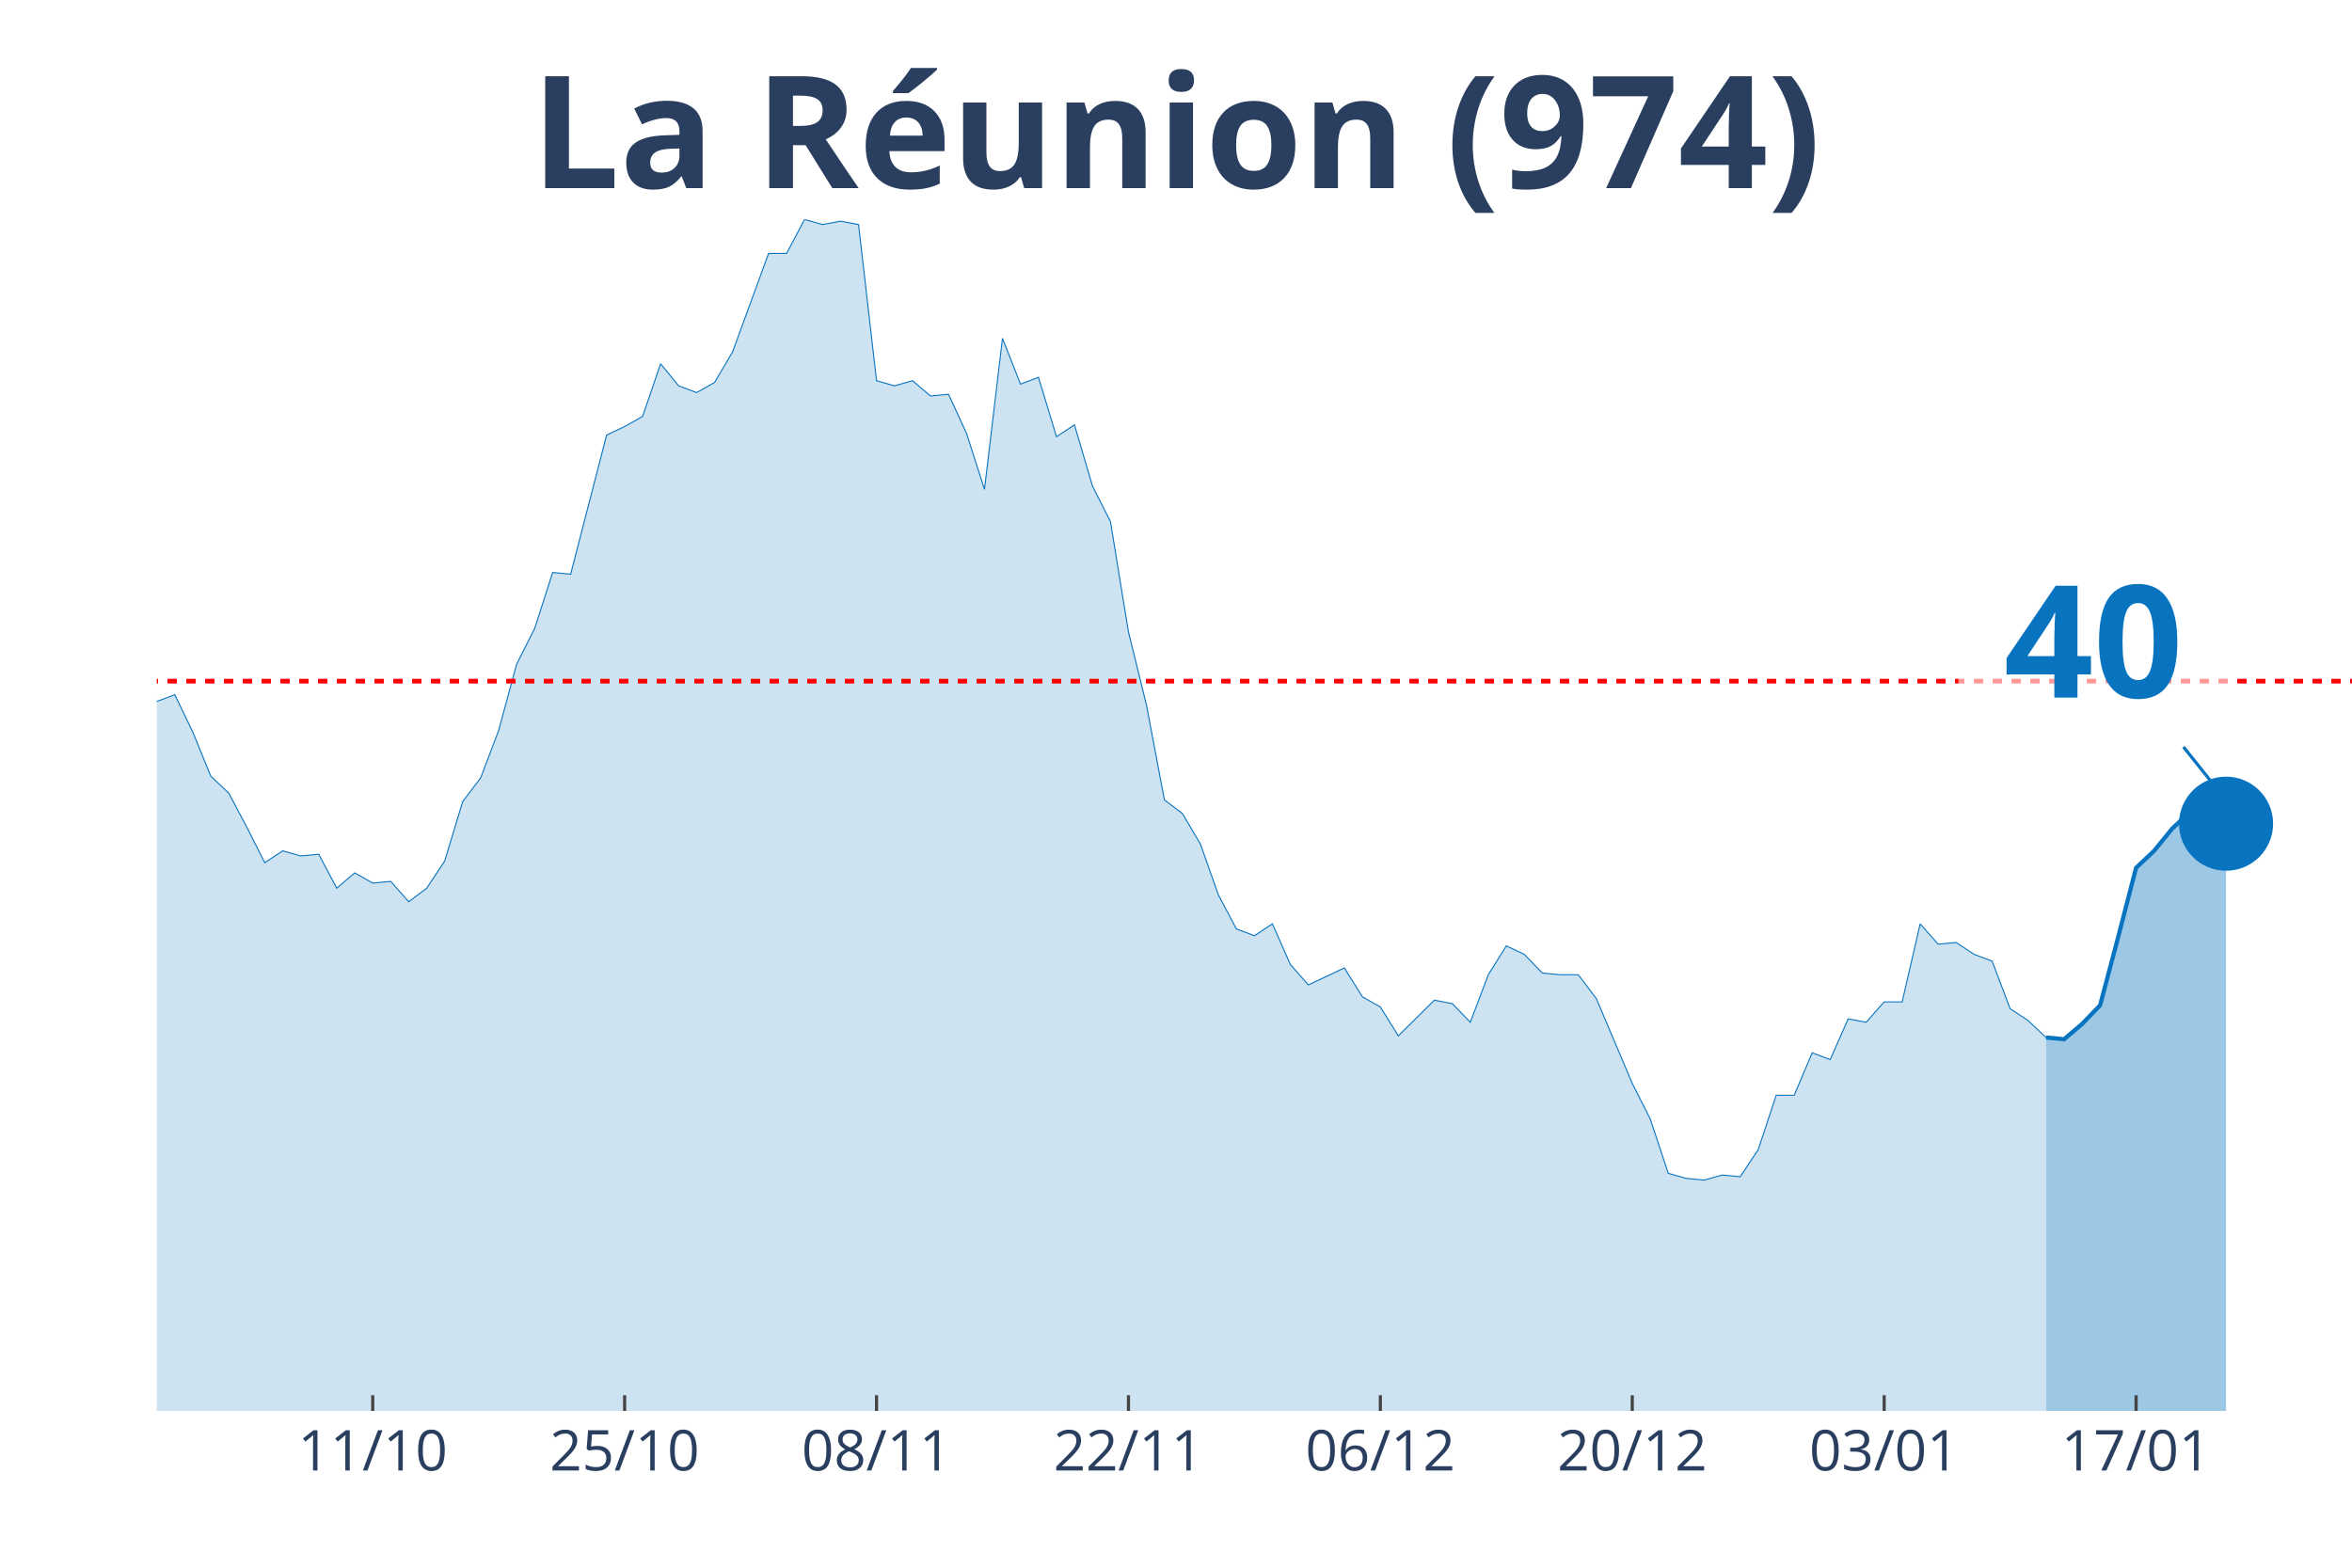
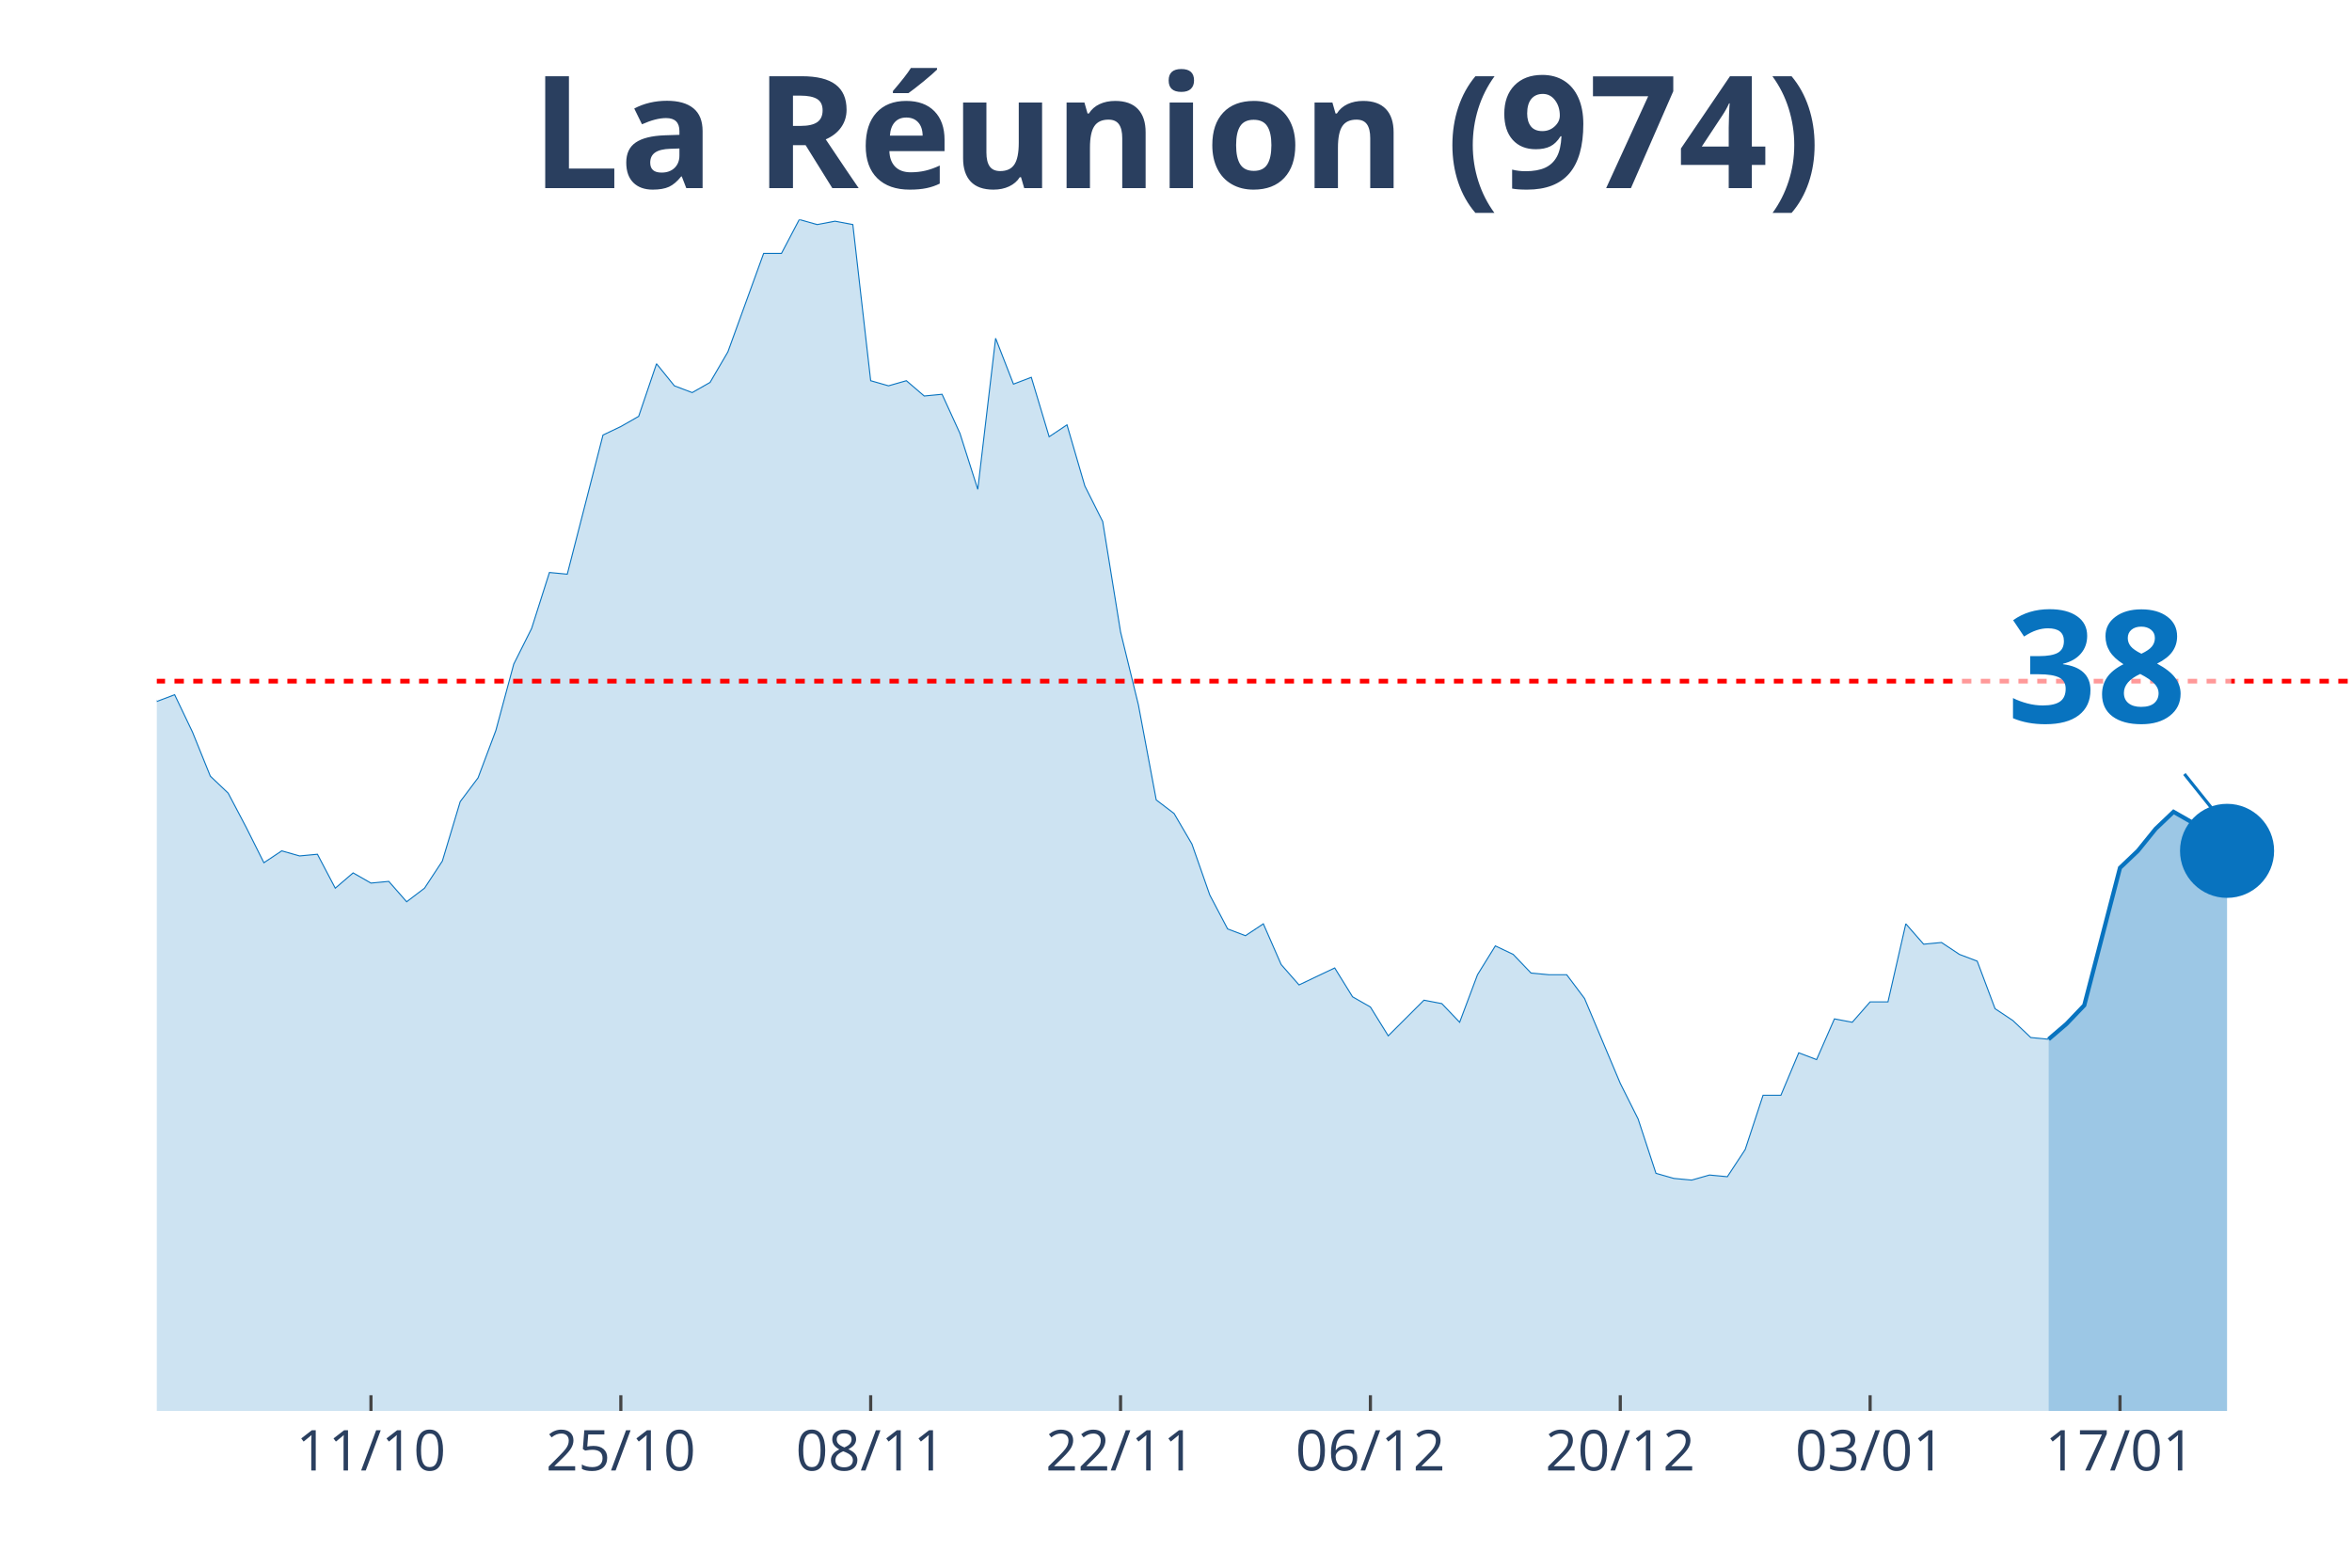
<svg xmlns="http://www.w3.org/2000/svg" class="main-svg" width="1125" height="750" style="" viewBox="0 0 750 500">
  <rect x="0" y="0" width="750" height="500" style="fill: rgb(0, 0, 0); fill-opacity: 0;" />
-   <defs id="defs-c0f0a0">
+   <defs id="defs-77d06a">
    <g class="clips">
-       <clipPath id="clipc0f0a0xyplot" class="plotclip">
+       <clipPath id="clip77d06axyplot" class="plotclip">
        <rect width="700" height="380" />
      </clipPath>
-       <clipPath class="axesclip" id="clipc0f0a0x">
+       <clipPath class="axesclip" id="clip77d06ax">
        <rect x="50" y="0" width="700" height="500" />
      </clipPath>
-       <clipPath class="axesclip" id="clipc0f0a0y">
+       <clipPath class="axesclip" id="clip77d06ay">
        <rect x="0" y="70" width="750" height="380" />
      </clipPath>
-       <clipPath class="axesclip" id="clipc0f0a0xy">
+       <clipPath class="axesclip" id="clip77d06axy">
        <rect x="50" y="70" width="700" height="380" />
      </clipPath>
    </g>
    <g class="gradients" />
  </defs>
  <g class="bglayer">
    <rect class="bg" x="50" y="70" width="700" height="380" style="fill: rgb(0, 0, 0); fill-opacity: 0; stroke-width: 0;" />
  </g>
  <g class="layer-below">
    <g class="imagelayer" />
    <g class="shapelayer" />
  </g>
  <g class="cartesianlayer">
    <g class="subplot xy">
      <g class="layer-subplot">
        <g class="shapelayer" />
        <g class="imagelayer" />
      </g>
      <g class="gridlayer">
        <g class="x">
-           <path class="xgrid crisp" transform="translate(118.85,0)" d="M0,70v380" style="stroke: rgb(255, 255, 255); stroke-opacity: 1; stroke-width: 1px;" />
-           <path class="xgrid crisp" transform="translate(199.18,0)" d="M0,70v380" style="stroke: rgb(255, 255, 255); stroke-opacity: 1; stroke-width: 1px;" />
-           <path class="xgrid crisp" transform="translate(279.51,0)" d="M0,70v380" style="stroke: rgb(255, 255, 255); stroke-opacity: 1; stroke-width: 1px;" />
-           <path class="xgrid crisp" transform="translate(359.84,0)" d="M0,70v380" style="stroke: rgb(255, 255, 255); stroke-opacity: 1; stroke-width: 1px;" />
-           <path class="xgrid crisp" transform="translate(440.16,0)" d="M0,70v380" style="stroke: rgb(255, 255, 255); stroke-opacity: 1; stroke-width: 1px;" />
-           <path class="xgrid crisp" transform="translate(520.49,0)" d="M0,70v380" style="stroke: rgb(255, 255, 255); stroke-opacity: 1; stroke-width: 1px;" />
-           <path class="xgrid crisp" transform="translate(600.82,0)" d="M0,70v380" style="stroke: rgb(255, 255, 255); stroke-opacity: 1; stroke-width: 1px;" />
-           <path class="xgrid crisp" transform="translate(681.15,0)" d="M0,70v380" style="stroke: rgb(255, 255, 255); stroke-opacity: 1; stroke-width: 1px;" />
+           <path class="xgrid crisp" transform="translate(118.29,0)" d="M0,70v380" style="stroke: rgb(255, 255, 255); stroke-opacity: 1; stroke-width: 1px;" />
+           <path class="xgrid crisp" transform="translate(197.97,0)" d="M0,70v380" style="stroke: rgb(255, 255, 255); stroke-opacity: 1; stroke-width: 1px;" />
+           <path class="xgrid crisp" transform="translate(277.64,0)" d="M0,70v380" style="stroke: rgb(255, 255, 255); stroke-opacity: 1; stroke-width: 1px;" />
+           <path class="xgrid crisp" transform="translate(357.32,0)" d="M0,70v380" style="stroke: rgb(255, 255, 255); stroke-opacity: 1; stroke-width: 1px;" />
+           <path class="xgrid crisp" transform="translate(436.99,0)" d="M0,70v380" style="stroke: rgb(255, 255, 255); stroke-opacity: 1; stroke-width: 1px;" />
+           <path class="xgrid crisp" transform="translate(516.67,0)" d="M0,70v380" style="stroke: rgb(255, 255, 255); stroke-opacity: 1; stroke-width: 1px;" />
+           <path class="xgrid crisp" transform="translate(596.34,0)" d="M0,70v380" style="stroke: rgb(255, 255, 255); stroke-opacity: 1; stroke-width: 1px;" />
+           <path class="xgrid crisp" transform="translate(676.02,0)" d="M0,70v380" style="stroke: rgb(255, 255, 255); stroke-opacity: 1; stroke-width: 1px;" />
        </g>
        <g class="y" />
      </g>
      <g class="zerolinelayer" />
      <path class="xlines-below" />
      <path class="ylines-below" />
      <g class="overlines-below" />
      <g class="xaxislayer-below" />
      <g class="yaxislayer-below" />
      <g class="overaxes-below" />
-       <g class="plot" transform="translate(50, 70)" clip-path="url('#clipc0f0a0xyplot')">
+       <g class="plot" transform="translate(50, 70)" clip-path="url('#clip77d06axyplot')">
        <g class="scatterlayer mlayer">
-           <g class="trace scatter tracef2dc8e" style="stroke-miterlimit: 2;">
+           <g class="trace scatter trace285464" style="stroke-miterlimit: 2;">
            <g class="fills">
              <g>
-                 <path class="js-fill" d="M602.46,380L-780.33,380L-780.33,375.67L-722.95,371.88L-717.21,372.42L-677.05,372.42L-671.31,373.5L-608.2,372.42L-602.46,374.59L-545.08,369.72L-539.34,369.17L-527.87,372.42L-522.13,369.17L-481.97,363.76L-476.23,354.56L-447.54,356.18L-441.8,354.56L-430.33,360.51L-424.59,361.05L-401.64,361.6L-395.9,364.3L-367.21,369.17L-361.48,365.38L-327.05,363.22L-321.31,361.05L-304.1,348.6L-298.36,330.74L-292.62,321L-286.89,302.05L-281.15,276.07L-275.41,269.03L-263.93,241.97L-258.2,237.64L-246.72,204.07L-240.98,193.25L-235.25,168.35L-229.51,176.47L-223.77,153.19L-218.03,137.49L-206.56,120.71L-200.82,118.01L-195.08,135.33L-189.34,128.29L-183.61,111.51L-177.87,81.74L-172.13,52.51L-166.39,46.55L-160.66,26.52L-154.92,19.49L-149.18,25.98L-143.44,41.14L-137.7,54.13L-131.97,57.92L-126.23,58.46L-120.49,63.33L-114.75,62.79L-109.02,58.46L-103.28,40.06L-97.54,51.97L-91.8,62.25L-86.07,55.21L-80.33,69.83L-74.59,73.08L-68.85,82.82L-63.11,81.2L-57.38,74.16L-51.64,85.53L-45.9,103.93L-40.16,98.52L-34.43,107.18L-28.69,96.89L-22.95,110.97L-17.21,132.62L-11.48,133.16L-5.74,134.79L0,153.73L5.74,151.57L11.48,163.48L17.21,177.55L22.95,182.96L28.69,193.79L34.43,205.16L40.16,201.37L45.9,202.99L51.64,202.45L57.38,213.28L63.11,208.4L68.85,211.65L74.59,211.11L80.33,217.61L86.07,213.28L91.8,204.62L97.54,185.67L103.28,178.09L109.02,162.93L114.75,141.82L120.49,130.46L126.23,112.59L131.97,113.13L143.44,68.75L149.18,66.04L154.92,62.79L160.66,46.01L166.39,53.05L172.13,55.21L177.87,51.97L183.61,42.22L195.08,10.83L200.82,10.83L206.56,0L212.3,1.62L218.03,0.54L223.77,1.62L229.51,51.42L235.25,53.05L240.98,51.42L246.72,56.3L252.46,55.75L258.2,68.21L263.93,86.07L269.67,37.89L275.41,52.51L281.15,50.34L286.89,69.29L292.62,65.5L298.36,84.99L304.1,96.35L309.84,131.54L315.57,154.81L321.31,185.13L327.05,189.46L332.79,199.2L338.52,215.44L344.26,226.27L350,228.43L355.74,224.64L361.48,237.64L367.21,244.13L372.95,241.42L378.69,238.72L384.43,247.92L390.16,251.17L395.9,260.37L407.38,249L413.11,250.09L418.85,256.04L424.59,240.88L430.33,231.68L436.07,234.39L441.8,240.34L447.54,240.88L453.28,240.88L459.02,248.46L470.49,275.53L476.23,286.89L481.97,304.22L487.7,305.84L493.44,306.38L499.18,304.76L504.92,305.3L510.66,296.64L516.39,279.32L522.13,279.32L527.87,265.78L533.61,267.95L539.34,254.96L545.08,256.04L550.82,249.54L556.56,249.54L562.3,224.64L568.03,231.14L573.77,230.6L579.51,234.39L585.25,236.55L590.98,251.71L596.72,255.5L602.46,260.91" style="fill: rgb(8, 115, 191); fill-opacity: 0.2; stroke-width: 0;" />
+                 <path class="js-fill" d="M603.25,380L-773.98,380L-773.98,375.67L-717.07,371.88L-711.38,372.42L-671.54,372.42L-665.85,373.5L-603.25,372.42L-597.56,374.59L-540.65,369.72L-534.96,369.17L-523.58,372.42L-517.89,369.17L-478.05,363.76L-472.36,354.56L-443.9,356.18L-438.21,354.56L-426.83,360.51L-421.14,361.05L-398.37,361.6L-392.68,364.3L-364.23,369.17L-358.54,365.38L-324.39,363.22L-318.7,361.05L-301.63,348.6L-295.93,330.74L-290.24,321L-284.55,302.05L-278.86,276.07L-273.17,269.03L-261.79,241.97L-256.1,237.64L-244.72,204.07L-239.02,193.25L-233.33,168.35L-227.64,176.47L-221.95,153.19L-216.26,137.49L-204.88,120.71L-199.19,118.01L-193.5,135.33L-187.8,128.29L-182.11,111.51L-176.42,81.74L-170.73,52.51L-165.04,46.55L-159.35,26.52L-153.66,19.49L-147.97,25.98L-142.28,41.14L-136.59,54.13L-130.89,57.92L-125.2,58.46L-119.51,63.33L-113.82,62.79L-108.13,58.46L-102.44,40.06L-96.75,51.97L-91.06,62.25L-85.37,55.21L-79.67,69.83L-73.98,73.08L-68.29,82.82L-62.6,81.2L-56.91,74.16L-51.22,85.53L-45.53,103.93L-39.84,98.52L-34.15,107.18L-28.46,96.89L-22.76,110.97L-17.07,132.62L-11.38,133.16L-5.69,134.79L0,153.73L5.69,151.57L11.38,163.48L17.07,177.55L22.76,182.96L28.46,193.79L34.15,205.16L39.84,201.37L45.53,202.99L51.22,202.45L56.91,213.28L62.6,208.4L68.29,211.65L73.98,211.11L79.67,217.61L85.37,213.28L91.06,204.62L96.75,185.67L102.44,178.09L108.13,162.93L113.82,141.82L119.51,130.46L125.2,112.59L130.89,113.13L142.28,68.75L147.97,66.04L153.66,62.79L159.35,46.01L165.04,53.05L170.73,55.21L176.42,51.97L182.11,42.22L193.5,10.83L199.19,10.83L204.88,0L210.57,1.62L216.26,0.54L221.95,1.62L227.64,51.42L233.33,53.05L239.02,51.42L244.72,56.3L250.41,55.75L256.1,68.21L261.79,86.07L267.48,37.89L273.17,52.51L278.86,50.34L284.55,69.29L290.24,65.5L295.93,84.99L301.63,96.35L307.32,131.54L313.01,154.81L318.7,185.13L324.39,189.46L330.08,199.2L335.77,215.44L341.46,226.27L347.15,228.43L352.85,224.64L358.54,237.64L364.23,244.13L369.92,241.42L375.61,238.72L381.3,247.92L386.99,251.17L392.68,260.37L404.07,249L409.76,250.09L415.45,256.04L421.14,240.88L426.83,231.68L432.52,234.39L438.21,240.34L443.9,240.88L449.59,240.88L455.28,248.46L466.67,275.53L472.36,286.89L478.05,304.22L483.74,305.84L489.43,306.38L495.12,304.76L500.81,305.3L506.5,296.64L512.2,279.32L517.89,279.32L523.58,265.78L529.27,267.95L534.96,254.96L540.65,256.04L546.34,249.54L552.03,249.54L557.72,224.64L563.41,231.14L569.11,230.6L574.8,234.39L580.49,236.55L586.18,251.71L591.87,255.5L597.56,260.91L603.25,261.45" style="fill: rgb(8, 115, 191); fill-opacity: 0.2; stroke-width: 0;" />
              </g>
            </g>
            <g class="errorbars" />
            <g class="lines">
-               <path class="js-line" d="M-780.33,375.67L-722.95,371.88L-717.21,372.42L-677.05,372.42L-671.31,373.5L-608.2,372.42L-602.46,374.59L-545.08,369.72L-539.34,369.17L-527.87,372.42L-522.13,369.17L-481.97,363.76L-476.23,354.56L-447.54,356.18L-441.8,354.56L-430.33,360.51L-424.59,361.05L-401.64,361.6L-395.9,364.3L-367.21,369.17L-361.48,365.38L-327.05,363.22L-321.31,361.05L-304.1,348.6L-298.36,330.74L-292.62,321L-286.89,302.05L-281.15,276.07L-275.41,269.03L-263.93,241.97L-258.2,237.64L-246.72,204.07L-240.98,193.25L-235.25,168.35L-229.51,176.47L-223.77,153.19L-218.03,137.49L-206.56,120.71L-200.82,118.01L-195.08,135.33L-189.34,128.29L-183.61,111.51L-177.87,81.74L-172.13,52.51L-166.39,46.55L-160.66,26.52L-154.92,19.49L-149.18,25.98L-143.44,41.14L-137.7,54.13L-131.97,57.92L-126.23,58.46L-120.49,63.33L-114.75,62.79L-109.02,58.46L-103.28,40.06L-97.54,51.97L-91.8,62.25L-86.07,55.21L-80.33,69.83L-74.59,73.08L-68.85,82.82L-63.11,81.2L-57.38,74.16L-51.64,85.53L-45.9,103.93L-40.16,98.52L-34.43,107.18L-28.69,96.89L-22.95,110.97L-17.21,132.62L-11.48,133.16L-5.74,134.79L0,153.73L5.74,151.57L11.48,163.48L17.21,177.55L22.95,182.96L28.69,193.79L34.43,205.16L40.16,201.37L45.9,202.99L51.64,202.45L57.38,213.28L63.11,208.4L68.85,211.65L74.59,211.11L80.33,217.61L86.07,213.28L91.8,204.62L97.54,185.67L103.28,178.09L109.02,162.93L114.75,141.82L120.49,130.46L126.23,112.59L131.97,113.13L143.44,68.75L149.18,66.04L154.92,62.79L160.66,46.01L166.39,53.05L172.13,55.21L177.87,51.97L183.61,42.22L195.08,10.83L200.82,10.83L206.56,0L212.3,1.62L218.03,0.54L223.77,1.62L229.51,51.42L235.25,53.05L240.98,51.42L246.72,56.3L252.46,55.75L258.2,68.21L263.93,86.07L269.67,37.89L275.41,52.51L281.15,50.34L286.89,69.29L292.62,65.5L298.36,84.99L304.1,96.35L309.84,131.54L315.57,154.81L321.31,185.13L327.05,189.46L332.79,199.2L338.52,215.44L344.26,226.27L350,228.43L355.74,224.64L361.48,237.64L367.21,244.13L372.95,241.42L378.69,238.72L384.43,247.92L390.16,251.17L395.9,260.37L407.38,249L413.11,250.09L418.85,256.04L424.59,240.88L430.33,231.68L436.07,234.39L441.8,240.34L447.54,240.88L453.28,240.88L459.02,248.46L470.49,275.53L476.23,286.89L481.97,304.22L487.7,305.84L493.44,306.38L499.18,304.76L504.92,305.3L510.66,296.64L516.39,279.32L522.13,279.32L527.87,265.78L533.61,267.95L539.34,254.96L545.08,256.04L550.82,249.54L556.56,249.54L562.3,224.64L568.03,231.14L573.77,230.6L579.51,234.39L585.25,236.55L590.98,251.71L596.72,255.5L602.46,260.91" style="vector-effect: non-scaling-stroke; fill: none; stroke: rgb(8, 115, 191); stroke-opacity: 1; stroke-width: 0.5px; opacity: 1;" />
+               <path class="js-line" d="M-773.98,375.67L-717.07,371.88L-711.38,372.42L-671.54,372.42L-665.85,373.5L-603.25,372.42L-597.56,374.59L-540.65,369.72L-534.96,369.17L-523.58,372.42L-517.89,369.17L-478.05,363.76L-472.36,354.56L-443.9,356.18L-438.21,354.56L-426.83,360.51L-421.14,361.05L-398.37,361.6L-392.68,364.3L-364.23,369.17L-358.54,365.38L-324.39,363.22L-318.7,361.05L-301.63,348.6L-295.93,330.74L-290.24,321L-284.55,302.05L-278.86,276.07L-273.17,269.03L-261.79,241.97L-256.1,237.64L-244.72,204.07L-239.02,193.25L-233.33,168.35L-227.64,176.47L-221.95,153.19L-216.26,137.49L-204.88,120.71L-199.19,118.01L-193.5,135.33L-187.8,128.29L-182.11,111.51L-176.42,81.74L-170.73,52.51L-165.04,46.55L-159.35,26.52L-153.66,19.49L-147.97,25.98L-142.28,41.14L-136.59,54.13L-130.89,57.92L-125.2,58.46L-119.51,63.33L-113.82,62.79L-108.13,58.46L-102.44,40.06L-96.75,51.97L-91.06,62.25L-85.37,55.21L-79.67,69.83L-73.98,73.08L-68.29,82.82L-62.6,81.2L-56.91,74.16L-51.22,85.53L-45.53,103.93L-39.84,98.52L-34.15,107.18L-28.46,96.89L-22.76,110.97L-17.07,132.62L-11.38,133.16L-5.69,134.79L0,153.73L5.69,151.57L11.38,163.48L17.07,177.55L22.76,182.96L28.46,193.79L34.15,205.16L39.84,201.37L45.53,202.99L51.22,202.45L56.91,213.28L62.6,208.4L68.29,211.65L73.98,211.11L79.67,217.61L85.37,213.28L91.06,204.62L96.75,185.67L102.44,178.09L108.13,162.93L113.82,141.82L119.51,130.46L125.2,112.59L130.89,113.13L142.28,68.75L147.97,66.04L153.66,62.79L159.35,46.01L165.04,53.05L170.73,55.21L176.42,51.97L182.11,42.22L193.5,10.83L199.19,10.83L204.88,0L210.57,1.62L216.26,0.54L221.95,1.62L227.64,51.42L233.33,53.05L239.02,51.42L244.72,56.3L250.41,55.75L256.1,68.21L261.79,86.07L267.48,37.89L273.17,52.51L278.86,50.34L284.55,69.29L290.24,65.5L295.93,84.99L301.63,96.35L307.32,131.54L313.01,154.81L318.7,185.13L324.39,189.46L330.08,199.2L335.77,215.44L341.46,226.27L347.15,228.43L352.85,224.64L358.54,237.64L364.23,244.13L369.92,241.42L375.61,238.72L381.3,247.92L386.99,251.17L392.68,260.37L404.07,249L409.76,250.09L415.45,256.04L421.14,240.88L426.83,231.68L432.52,234.39L438.21,240.34L443.9,240.88L449.59,240.88L455.28,248.46L466.67,275.53L472.36,286.89L478.05,304.22L483.74,305.84L489.43,306.38L495.12,304.76L500.81,305.3L506.5,296.64L512.2,279.32L517.89,279.32L523.58,265.78L529.27,267.95L534.96,254.96L540.65,256.04L546.34,249.54L552.03,249.54L557.72,224.64L563.41,231.14L569.11,230.6L574.8,234.39L580.49,236.55L586.18,251.71L591.87,255.5L597.56,260.91L603.25,261.45" style="vector-effect: non-scaling-stroke; fill: none; stroke: rgb(8, 115, 191); stroke-opacity: 1; stroke-width: 0.5px; opacity: 1;" />
            </g>
            <g class="points" />
            <g class="text" />
          </g>
-           <g class="trace scatter trace0c5756" style="stroke-miterlimit: 2;">
+           <g class="trace scatter tracea06ad3" style="stroke-miterlimit: 2;">
            <g class="fills">
              <g>
-                 <path class="js-fill" d="M659.84,380L602.46,380L602.46,260.91L608.2,261.45L613.93,256.58L619.67,250.63L625.41,228.97L631.15,206.78L636.89,201.37L642.62,194.33L648.36,188.92L654.1,192.17L659.84,192.71" style="fill: rgb(8, 115, 191); fill-opacity: 0.4; stroke-width: 0;" />
+                 <path class="js-fill" d="M660.16,380L603.25,380L603.25,261.45L608.94,256.58L614.63,250.63L626.02,206.78L631.71,201.37L637.4,194.33L643.09,188.92L648.78,192.17L654.47,192.17L660.16,201.37" style="fill: rgb(8, 115, 191); fill-opacity: 0.4; stroke-width: 0;" />
              </g>
            </g>
            <g class="errorbars" />
            <g class="lines">
-               <path class="js-line" d="M602.46,260.91L608.2,261.45L613.93,256.58L619.67,250.63L625.41,228.97L631.15,206.78L636.89,201.37L642.62,194.33L648.36,188.92L654.1,192.17L659.84,192.71" style="vector-effect: non-scaling-stroke; fill: none; stroke: rgb(8, 115, 191); stroke-opacity: 1; stroke-width: 2px; opacity: 1;" />
+               <path class="js-line" d="M603.25,261.45L608.94,256.58L614.63,250.63L626.02,206.78L631.71,201.37L637.4,194.33L643.09,188.92L648.78,192.17L654.47,192.17L660.16,201.37" style="vector-effect: non-scaling-stroke; fill: none; stroke: rgb(8, 115, 191); stroke-opacity: 1; stroke-width: 2px; opacity: 1;" />
            </g>
            <g class="points" />
            <g class="text" />
          </g>
-           <g class="trace scatter tracedc0a11" style="stroke-miterlimit: 2; opacity: 1;">
+           <g class="trace scatter tracefad2ba" style="stroke-miterlimit: 2; opacity: 1;">
            <g class="fills" />
            <g class="errorbars" />
            <g class="lines" />
            <g class="points">
-               <path class="point" transform="translate(659.84,192.71)" d="M15,0A15,15 0 1,1 0,-15A15,15 0 0,1 15,0Z" style="opacity: 1; stroke-width: 0px; fill: rgb(8, 115, 191); fill-opacity: 1;" />
+               <path class="point" transform="translate(660.16,201.37)" d="M15,0A15,15 0 1,1 0,-15A15,15 0 0,1 15,0Z" style="opacity: 1; stroke-width: 0px; fill: rgb(8, 115, 191); fill-opacity: 1;" />
            </g>
            <g class="text" />
          </g>
        </g>
      </g>
      <g class="overplot" />
      <path class="xlines-above crisp" style="fill: none; stroke-width: 1px; stroke: rgb(0, 0, 0); stroke-opacity: 0;" d="" />
      <path class="ylines-above crisp" style="fill: none;" d="M0,0" />
      <g class="overlines-above" />
      <g class="xaxislayer-above">
-         <path class="xtick ticks crisp" d="M0,450v-5" transform="translate(118.85,0)" style="stroke: rgb(68, 68, 68); stroke-opacity: 1; stroke-width: 1px;" />
-         <path class="xtick ticks crisp" d="M0,450v-5" transform="translate(199.18,0)" style="stroke: rgb(68, 68, 68); stroke-opacity: 1; stroke-width: 1px;" />
-         <path class="xtick ticks crisp" d="M0,450v-5" transform="translate(279.51,0)" style="stroke: rgb(68, 68, 68); stroke-opacity: 1; stroke-width: 1px;" />
-         <path class="xtick ticks crisp" d="M0,450v-5" transform="translate(359.84,0)" style="stroke: rgb(68, 68, 68); stroke-opacity: 1; stroke-width: 1px;" />
-         <path class="xtick ticks crisp" d="M0,450v-5" transform="translate(440.16,0)" style="stroke: rgb(68, 68, 68); stroke-opacity: 1; stroke-width: 1px;" />
-         <path class="xtick ticks crisp" d="M0,450v-5" transform="translate(520.49,0)" style="stroke: rgb(68, 68, 68); stroke-opacity: 1; stroke-width: 1px;" />
-         <path class="xtick ticks crisp" d="M0,450v-5" transform="translate(600.82,0)" style="stroke: rgb(68, 68, 68); stroke-opacity: 1; stroke-width: 1px;" />
-         <path class="xtick ticks crisp" d="M0,450v-5" transform="translate(681.15,0)" style="stroke: rgb(68, 68, 68); stroke-opacity: 1; stroke-width: 1px;" />
+         <path class="xtick ticks crisp" d="M0,450v-5" transform="translate(118.29,0)" style="stroke: rgb(68, 68, 68); stroke-opacity: 1; stroke-width: 1px;" />
+         <path class="xtick ticks crisp" d="M0,450v-5" transform="translate(197.97,0)" style="stroke: rgb(68, 68, 68); stroke-opacity: 1; stroke-width: 1px;" />
+         <path class="xtick ticks crisp" d="M0,450v-5" transform="translate(277.64,0)" style="stroke: rgb(68, 68, 68); stroke-opacity: 1; stroke-width: 1px;" />
+         <path class="xtick ticks crisp" d="M0,450v-5" transform="translate(357.32,0)" style="stroke: rgb(68, 68, 68); stroke-opacity: 1; stroke-width: 1px;" />
+         <path class="xtick ticks crisp" d="M0,450v-5" transform="translate(436.99,0)" style="stroke: rgb(68, 68, 68); stroke-opacity: 1; stroke-width: 1px;" />
+         <path class="xtick ticks crisp" d="M0,450v-5" transform="translate(516.67,0)" style="stroke: rgb(68, 68, 68); stroke-opacity: 1; stroke-width: 1px;" />
+         <path class="xtick ticks crisp" d="M0,450v-5" transform="translate(596.34,0)" style="stroke: rgb(68, 68, 68); stroke-opacity: 1; stroke-width: 1px;" />
+         <path class="xtick ticks crisp" d="M0,450v-5" transform="translate(676.02,0)" style="stroke: rgb(68, 68, 68); stroke-opacity: 1; stroke-width: 1px;" />
        <g class="xtick">
-           <text text-anchor="middle" x="0" y="469" transform="translate(118.85,0)" style="font-family: 'Open Sans', verdana, arial, sans-serif; font-size: 18px; fill: rgb(42, 63, 95); fill-opacity: 1; white-space: pre;">11/10</text>
+           <text text-anchor="middle" x="0" y="469" transform="translate(118.29,0)" style="font-family: 'Open Sans', verdana, arial, sans-serif; font-size: 18px; fill: rgb(42, 63, 95); fill-opacity: 1; white-space: pre;">11/10</text>
        </g>
        <g class="xtick">
-           <text text-anchor="middle" x="0" y="469" transform="translate(199.18,0)" style="font-family: 'Open Sans', verdana, arial, sans-serif; font-size: 18px; fill: rgb(42, 63, 95); fill-opacity: 1; white-space: pre;">25/10</text>
+           <text text-anchor="middle" x="0" y="469" transform="translate(197.97,0)" style="font-family: 'Open Sans', verdana, arial, sans-serif; font-size: 18px; fill: rgb(42, 63, 95); fill-opacity: 1; white-space: pre;">25/10</text>
        </g>
        <g class="xtick">
-           <text text-anchor="middle" x="0" y="469" transform="translate(279.51,0)" style="font-family: 'Open Sans', verdana, arial, sans-serif; font-size: 18px; fill: rgb(42, 63, 95); fill-opacity: 1; white-space: pre;">08/11</text>
+           <text text-anchor="middle" x="0" y="469" transform="translate(277.64,0)" style="font-family: 'Open Sans', verdana, arial, sans-serif; font-size: 18px; fill: rgb(42, 63, 95); fill-opacity: 1; white-space: pre;">08/11</text>
        </g>
        <g class="xtick">
-           <text text-anchor="middle" x="0" y="469" transform="translate(359.84,0)" style="font-family: 'Open Sans', verdana, arial, sans-serif; font-size: 18px; fill: rgb(42, 63, 95); fill-opacity: 1; white-space: pre;">22/11</text>
+           <text text-anchor="middle" x="0" y="469" transform="translate(357.32,0)" style="font-family: 'Open Sans', verdana, arial, sans-serif; font-size: 18px; fill: rgb(42, 63, 95); fill-opacity: 1; white-space: pre;">22/11</text>
        </g>
        <g class="xtick">
-           <text text-anchor="middle" x="0" y="469" transform="translate(440.16,0)" style="font-family: 'Open Sans', verdana, arial, sans-serif; font-size: 18px; fill: rgb(42, 63, 95); fill-opacity: 1; white-space: pre;">06/12</text>
+           <text text-anchor="middle" x="0" y="469" transform="translate(436.99,0)" style="font-family: 'Open Sans', verdana, arial, sans-serif; font-size: 18px; fill: rgb(42, 63, 95); fill-opacity: 1; white-space: pre;">06/12</text>
        </g>
        <g class="xtick">
-           <text text-anchor="middle" x="0" y="469" transform="translate(520.49,0)" style="font-family: 'Open Sans', verdana, arial, sans-serif; font-size: 18px; fill: rgb(42, 63, 95); fill-opacity: 1; white-space: pre;">20/12</text>
+           <text text-anchor="middle" x="0" y="469" transform="translate(516.67,0)" style="font-family: 'Open Sans', verdana, arial, sans-serif; font-size: 18px; fill: rgb(42, 63, 95); fill-opacity: 1; white-space: pre;">20/12</text>
        </g>
        <g class="xtick">
-           <text text-anchor="middle" x="0" y="469" transform="translate(600.82,0)" style="font-family: 'Open Sans', verdana, arial, sans-serif; font-size: 18px; fill: rgb(42, 63, 95); fill-opacity: 1; white-space: pre;">03/01</text>
+           <text text-anchor="middle" x="0" y="469" transform="translate(596.34,0)" style="font-family: 'Open Sans', verdana, arial, sans-serif; font-size: 18px; fill: rgb(42, 63, 95); fill-opacity: 1; white-space: pre;">03/01</text>
        </g>
        <g class="xtick">
-           <text text-anchor="middle" x="0" y="469" transform="translate(681.15,0)" style="font-family: 'Open Sans', verdana, arial, sans-serif; font-size: 18px; fill: rgb(42, 63, 95); fill-opacity: 1; white-space: pre;">17/01</text>
+           <text text-anchor="middle" x="0" y="469" transform="translate(676.02,0)" style="font-family: 'Open Sans', verdana, arial, sans-serif; font-size: 18px; fill: rgb(42, 63, 95); fill-opacity: 1; white-space: pre;">17/01</text>
        </g>
      </g>
      <g class="yaxislayer-above" />
      <g class="overaxes-above" />
    </g>
  </g>
  <g class="polarlayer" />
  <g class="ternarylayer" />
  <g class="geolayer" />
  <g class="funnelarealayer" />
  <g class="pielayer" />
  <g class="treemaplayer" />
  <g class="sunburstlayer" />
  <g class="glimages" />
-   <defs id="topdefs-c0f0a0">
+   <defs id="topdefs-77d06a">
    <g class="clips" />
  </defs>
  <g class="layer-above">
    <g class="imagelayer" />
    <g class="shapelayer">
-       <path data-index="0" fill-rule="evenodd" d="M-3174.59,217.25L1019.67,217.25" clip-path="url('#clipc0f0a0xy')" style="opacity: 1; stroke: rgb(255, 0, 0); stroke-opacity: 1; fill: rgb(0, 0, 0); fill-opacity: 0; stroke-dasharray: 3px, 3px; stroke-width: 1.5px;" />
+       <path data-index="0" fill-rule="evenodd" d="M-3148.37,217.25L1011.79,217.25" clip-path="url('#clip77d06axy')" style="opacity: 1; stroke: rgb(255, 0, 0); stroke-opacity: 1; fill: rgb(0, 0, 0); fill-opacity: 0; stroke-dasharray: 3px, 3px; stroke-width: 1.5px;" />
    </g>
  </g>
  <g class="infolayer">
    <g class="g-gtitle">
      <text class="gtitle" x="375" y="25" text-anchor="middle" dy="0.7em" style="font-family: 'Open Sans', verdana, arial, sans-serif; font-size: 50px; fill: rgb(42, 63, 95); opacity: 1; font-weight: normal; white-space: pre;">
        <tspan style="font-weight:bold">La Réunion (974)</tspan>
      </text>
    </g>
    <g class="g-xtitle" />
    <g class="annotation" data-index="0" style="opacity: 1;">
-       <g class="annotation-text-g" transform="rotate(0,667.84,202.71)">
-         <g class="cursor-pointer" transform="translate(624, 167)">
+       <g class="annotation-text-g" transform="rotate(0,668.16,211.37)">
+         <g class="cursor-pointer" transform="translate(625, 175)">
          <rect class="bg" x="0.5" y="0.5" width="86" height="71" style="stroke-width: 1px; stroke: rgb(0, 0, 0); stroke-opacity: 0; fill: rgb(255, 255, 255); fill-opacity: 0.6;" />
          <text class="annotation-text" text-anchor="middle" x="43.531" y="55.5" style="font-family: 'Open Sans', verdana, arial, sans-serif; font-size: 50px; fill: rgb(8, 115, 191); fill-opacity: 1; white-space: pre;">
-             <tspan style="font-weight:bold">40 </tspan>
+             <tspan style="font-weight:bold">38 </tspan>
          </text>
        </g>
      </g>
      <g class="annotation-arrow-g" style="opacity: 1;">
-         <path d="M696.24,238.21L707.84,252.71" style="stroke-width: 1px; stroke: rgb(8, 115, 191); stroke-opacity: 1; stroke-dasharray: 0px, 0px, 18.569px, 18.569px;" />
+         <path d="M696.56,246.87L708.16,261.37" style="stroke-width: 1px; stroke: rgb(8, 115, 191); stroke-opacity: 1; stroke-dasharray: 0px, 0px, 18.569px, 18.569px;" />
      </g>
    </g>
  </g>
</svg>
